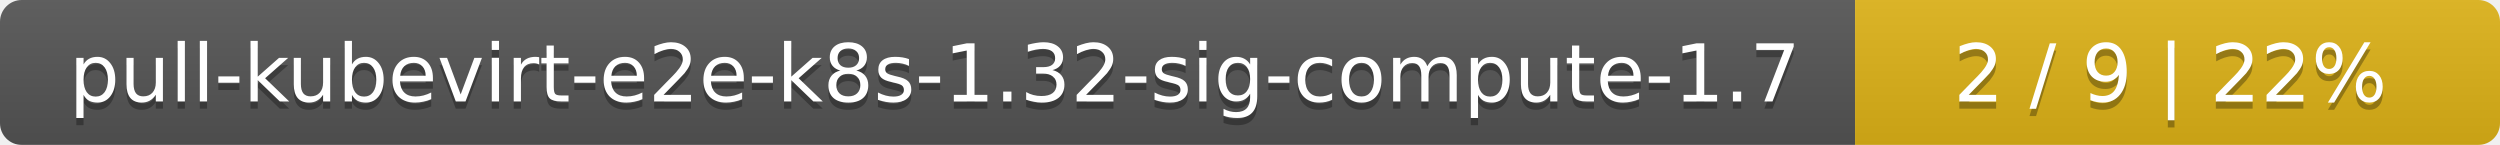
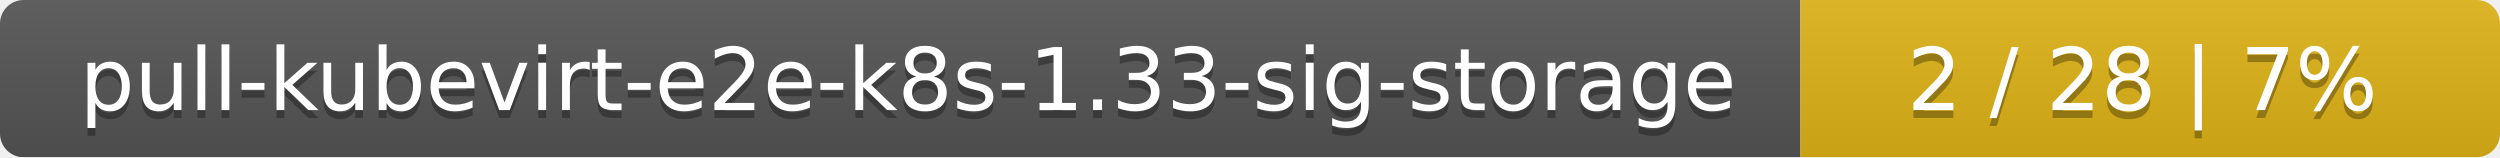
- <svg xmlns="http://www.w3.org/2000/svg" width="345" height="20">
+ <svg xmlns="http://www.w3.org/2000/svg" width="318" height="20">
  <linearGradient id="smooth" x2="0" y2="100%">
    <stop offset="0" stop-color="#bbb" stop-opacity=".1" />
    <stop offset="1" stop-opacity=".1" />
  </linearGradient>
  <mask id="round">
-     <rect width="345" height="20" rx="3" fill="#fff" />
+     <rect width="318" height="20" rx="3" fill="#fff" />
  </mask>
  <g mask="url(#round)">
-     <rect width="256" height="20" fill="#555" />
-     <rect x="256" width="89" height="20" fill="#dfb317" />
-     <rect width="345" height="20" fill="url(#smooth)" />
+     <rect width="229" height="20" fill="#555" />
+     <rect x="229" width="89" height="20" fill="#dfb317" />
+     <rect width="318" height="20" fill="url(#smooth)" />
  </g>
  <g fill="#fff" text-anchor="middle" font-family="DejaVu Sans,Verdana,Geneva,sans-serif" font-size="11">
-     <text x="129" y="15" fill="#010101" fill-opacity=".3">pull-kubevirt-e2e-k8s-1.32-sig-compute-1.7</text>
-     <text x="129" y="14">pull-kubevirt-e2e-k8s-1.32-sig-compute-1.7</text>
-     <text x="299.5" y="15" fill="#010101" fill-opacity=".3">2 / 9    |    22%</text>
-     <text x="299.5" y="14">2 / 9    |    22%</text>
+     <text x="115.5" y="15" fill="#010101" fill-opacity=".3">pull-kubevirt-e2e-k8s-1.33-sig-storage</text>
+     <text x="115.5" y="14">pull-kubevirt-e2e-k8s-1.33-sig-storage</text>
+     <text x="272.5" y="15" fill="#010101" fill-opacity=".3">2 / 28    |    7%</text>
+     <text x="272.5" y="14">2 / 28    |    7%</text>
  </g>
</svg>
